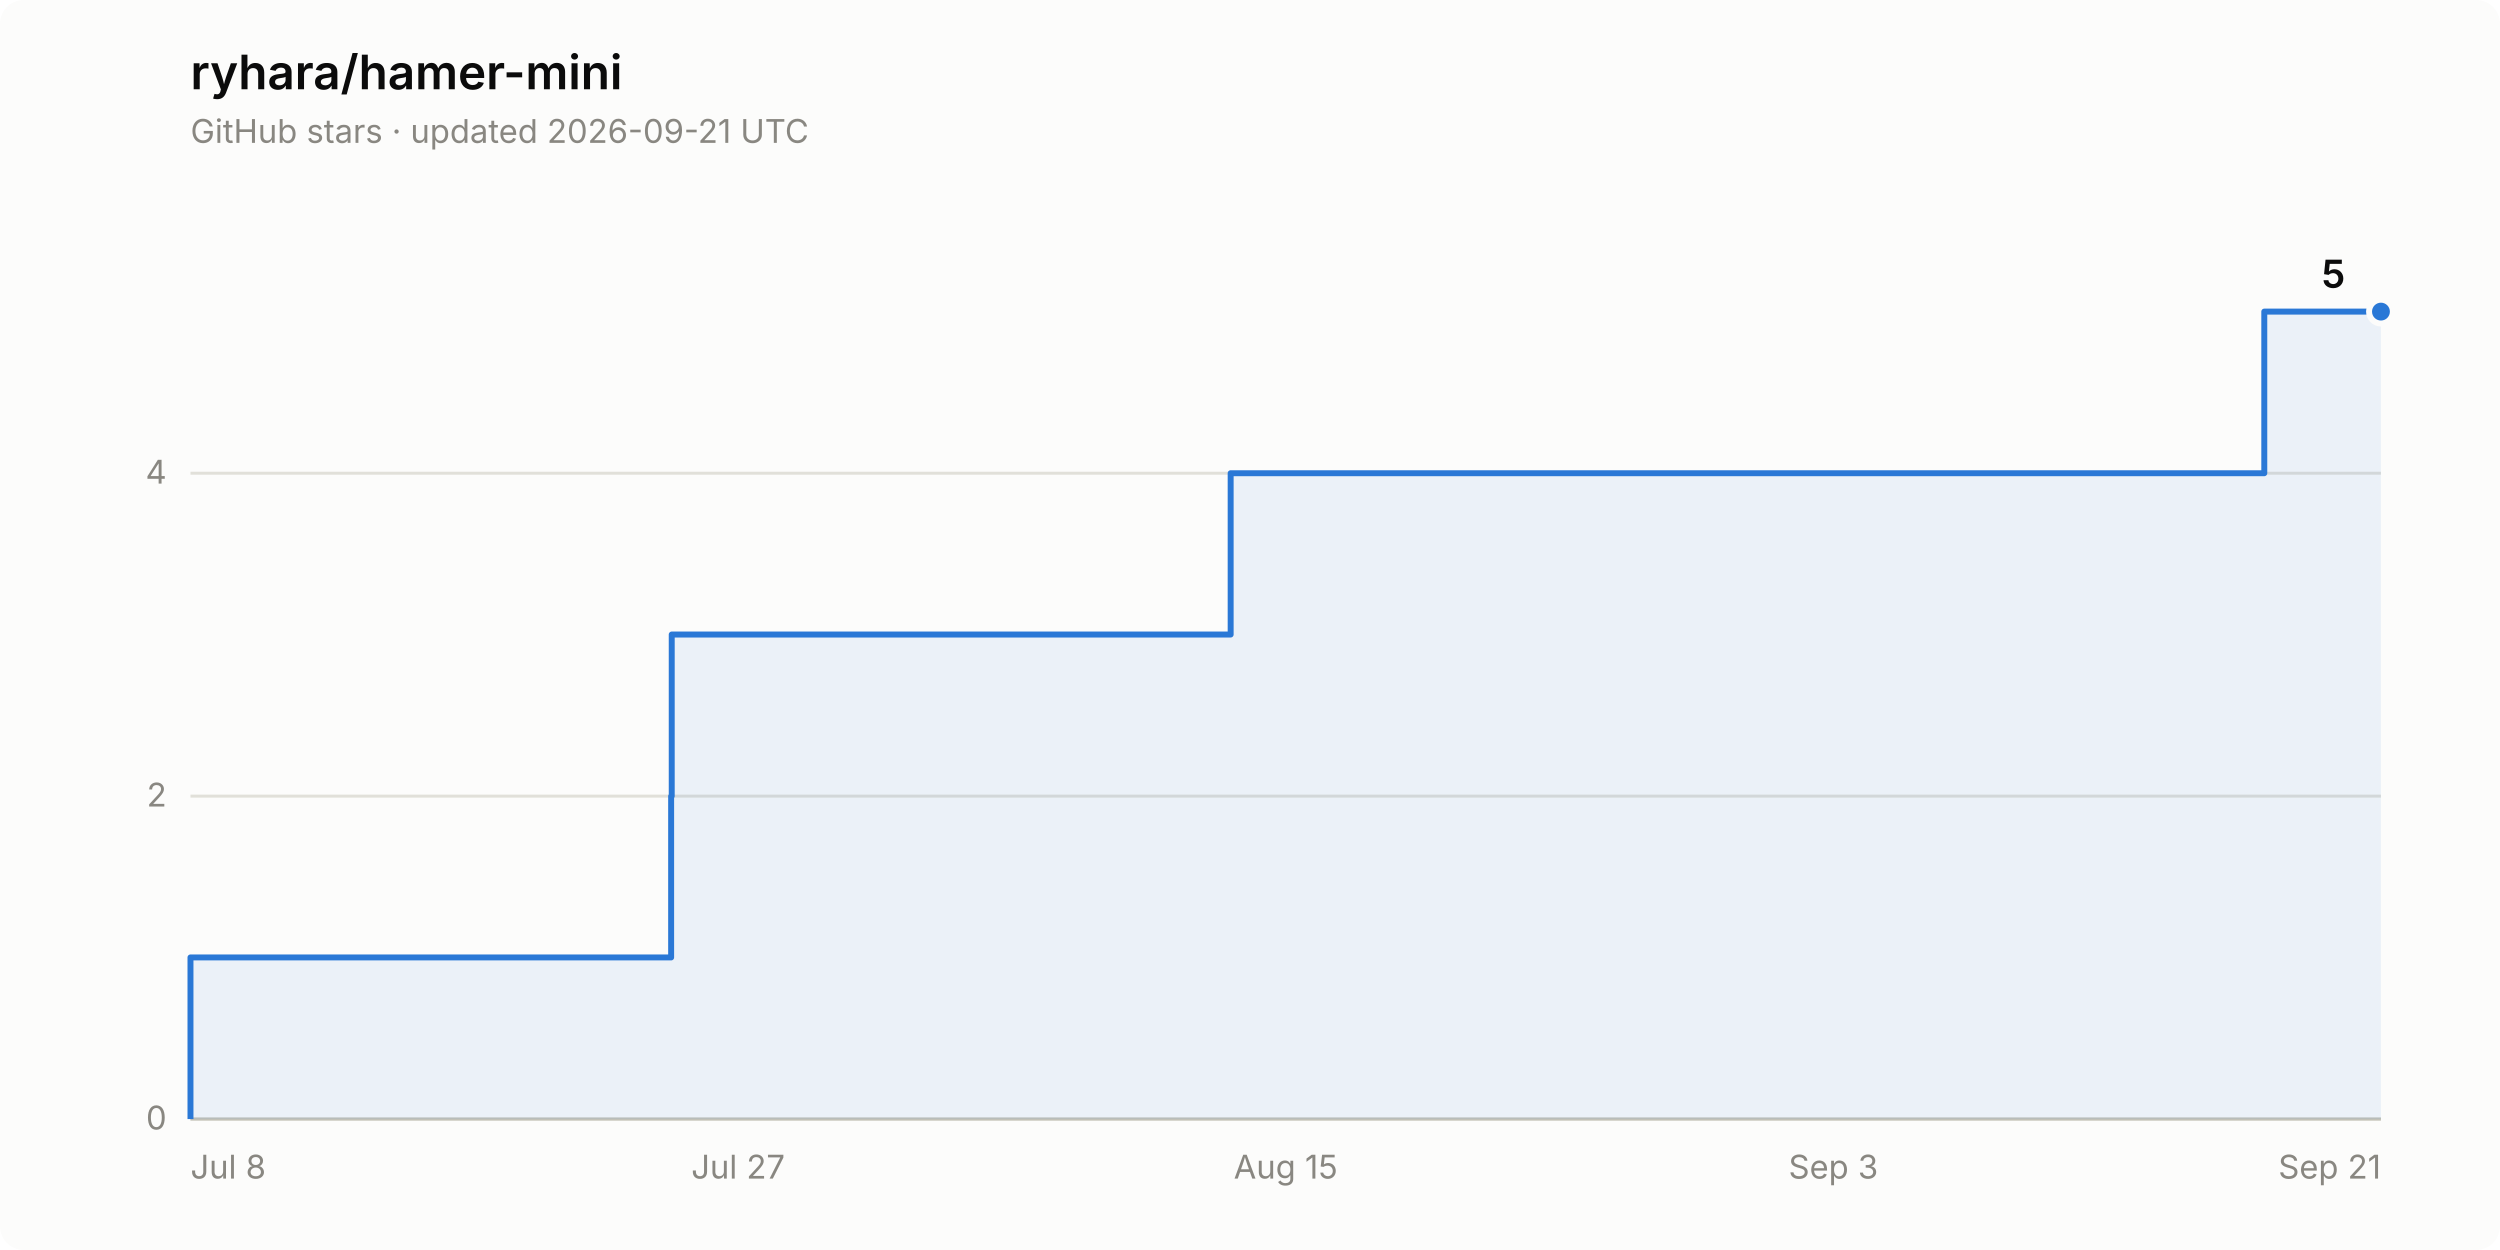
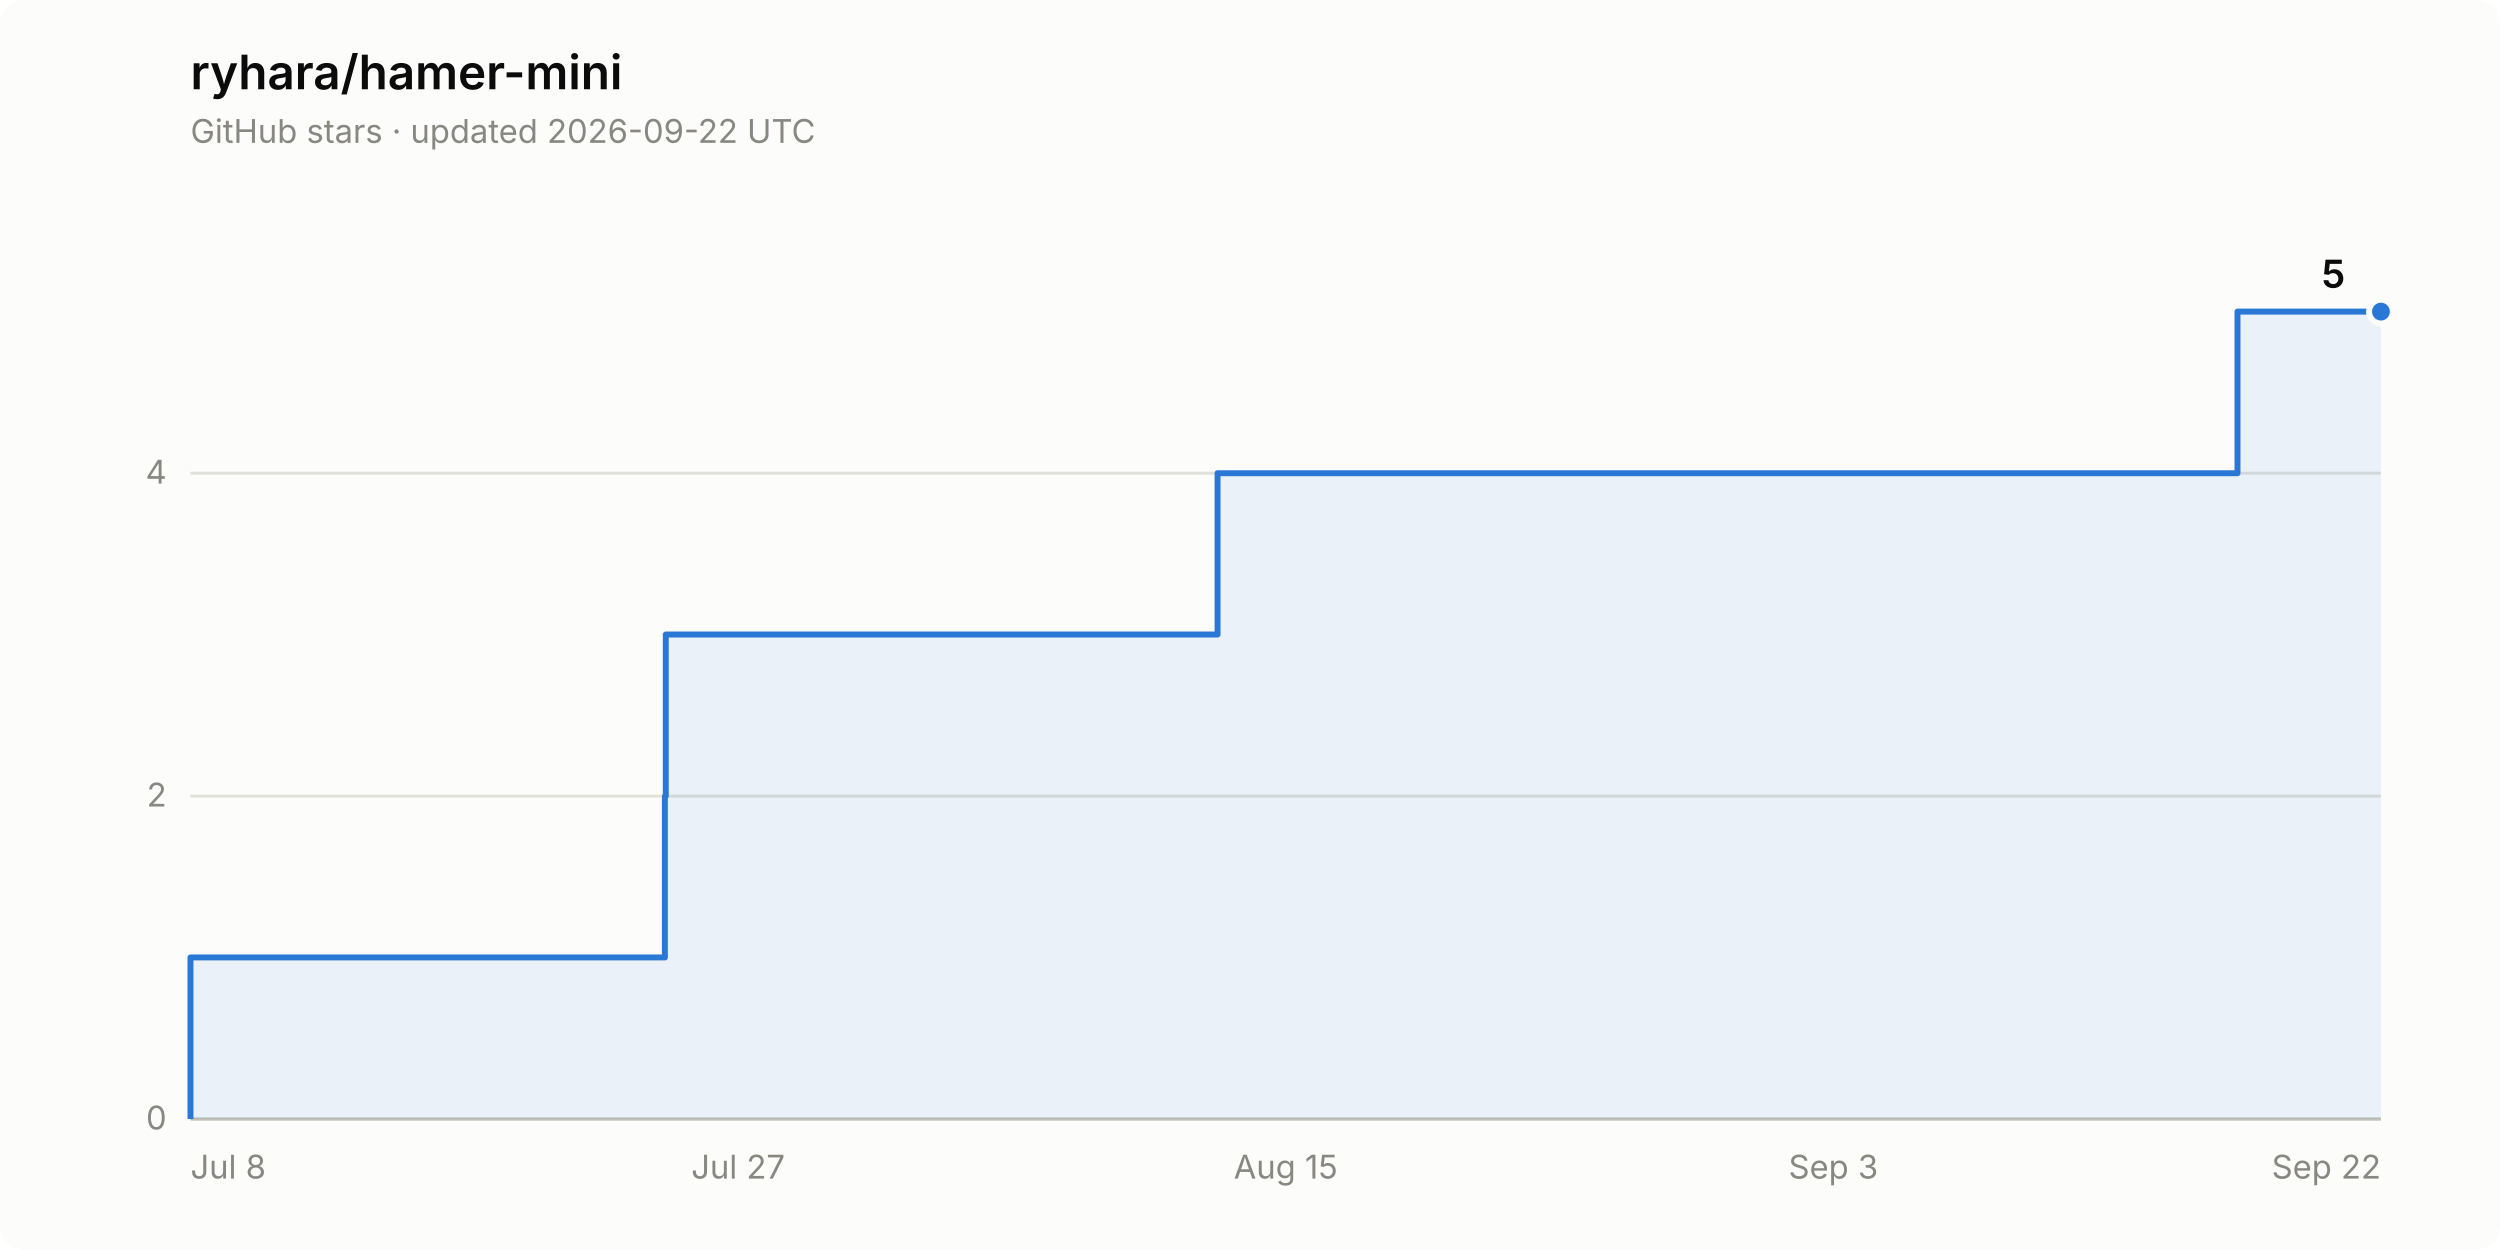
<svg xmlns="http://www.w3.org/2000/svg" width="840" height="420" viewBox="0 0 840 420" role="img" aria-label="Star history of ryhara/hamer-mini: 5 stars">
  <rect width="840" height="420" rx="8" fill="#fcfcfb" />
  <text x="64" y="30" font-family="system-ui, -apple-system, &quot;Segoe UI&quot;, sans-serif" font-size="16" font-weight="600" fill="#0b0b0b">ryhara/hamer-mini</text>
-   <text x="64" y="48" font-family="system-ui, -apple-system, &quot;Segoe UI&quot;, sans-serif" font-size="11" fill="#898781">GitHub stars · updated 2026-09-21 UTC</text>
+   <text x="64" y="48" font-family="system-ui, -apple-system, &quot;Segoe UI&quot;, sans-serif" font-size="11" fill="#898781">GitHub stars · updated 2026-09-22 UTC</text>
  <line x1="64" y1="376.0" x2="800" y2="376.0" stroke="#e1e0d9" stroke-width="1" />
  <text x="56" y="379.5" font-family="system-ui, -apple-system, &quot;Segoe UI&quot;, sans-serif" font-size="11" fill="#898781" text-anchor="end" style="font-variant-numeric: tabular-nums">0</text>
  <line x1="64" y1="267.5" x2="800" y2="267.5" stroke="#e1e0d9" stroke-width="1" />
  <text x="56" y="271.0" font-family="system-ui, -apple-system, &quot;Segoe UI&quot;, sans-serif" font-size="11" fill="#898781" text-anchor="end" style="font-variant-numeric: tabular-nums">2</text>
  <line x1="64" y1="159.0" x2="800" y2="159.0" stroke="#e1e0d9" stroke-width="1" />
  <text x="56" y="162.5" font-family="system-ui, -apple-system, &quot;Segoe UI&quot;, sans-serif" font-size="11" fill="#898781" text-anchor="end" style="font-variant-numeric: tabular-nums">4</text>
  <line x1="64" y1="376.0" x2="800" y2="376.0" stroke="#c3c2b7" stroke-width="1" />
  <text x="64.0" y="396" font-family="system-ui, -apple-system, &quot;Segoe UI&quot;, sans-serif" font-size="11" fill="#898781" text-anchor="start">Jul 8</text>
  <text x="248.0" y="396" font-family="system-ui, -apple-system, &quot;Segoe UI&quot;, sans-serif" font-size="11" fill="#898781" text-anchor="middle">Jul 27</text>
  <text x="432.0" y="396" font-family="system-ui, -apple-system, &quot;Segoe UI&quot;, sans-serif" font-size="11" fill="#898781" text-anchor="middle">Aug 15</text>
  <text x="616.0" y="396" font-family="system-ui, -apple-system, &quot;Segoe UI&quot;, sans-serif" font-size="11" fill="#898781" text-anchor="middle">Sep 3</text>
-   <text x="800.0" y="396" font-family="system-ui, -apple-system, &quot;Segoe UI&quot;, sans-serif" font-size="11" fill="#898781" text-anchor="end">Sep 21</text>
-   <path d="M 64.0 376.0 L 64.0 321.7 L 225.5 321.7 L 225.5 267.5 L 225.7 267.5 L 225.7 213.2 L 413.5 213.2 L 413.5 159.0 L 760.8 159.0 L 760.8 104.7 L 800.0 104.7 L 800.0 376.0 Z" fill="#2a78d6" fill-opacity="0.08" stroke="none" />
-   <path d="M 64.0 376.0 L 64.0 321.7 L 225.5 321.7 L 225.5 267.5 L 225.7 267.5 L 225.7 213.2 L 413.5 213.2 L 413.5 159.0 L 760.8 159.0 L 760.8 104.7 L 800.0 104.7" fill="none" stroke="#2a78d6" stroke-width="2" stroke-linejoin="round" />
+   <text x="800.0" y="396" font-family="system-ui, -apple-system, &quot;Segoe UI&quot;, sans-serif" font-size="11" fill="#898781" text-anchor="end">Sep 22</text>
+   <path d="M 64.0 376.0 L 64.0 321.7 L 223.4 321.7 L 223.4 267.5 L 223.7 267.5 L 223.7 213.2 L 409.1 213.2 L 409.1 159.0 L 751.8 159.0 L 751.8 104.7 L 800.0 104.7 L 800.0 376.0 Z" fill="#2a78d6" fill-opacity="0.08" stroke="none" />
+   <path d="M 64.0 376.0 L 64.0 321.7 L 223.4 321.7 L 223.4 267.5 L 223.7 267.5 L 223.7 213.2 L 409.1 213.2 L 409.1 159.0 L 751.8 159.0 L 751.8 104.7 L 800.0 104.7" fill="none" stroke="#2a78d6" stroke-width="2" stroke-linejoin="round" />
  <circle cx="800.0" cy="104.7" r="4" fill="#2a78d6" stroke="#fcfcfb" stroke-width="2" />
  <text x="788.0" y="96.7" font-family="system-ui, -apple-system, &quot;Segoe UI&quot;, sans-serif" font-size="13" font-weight="600" fill="#0b0b0b" text-anchor="end" style="font-variant-numeric: tabular-nums">5</text>
</svg>
